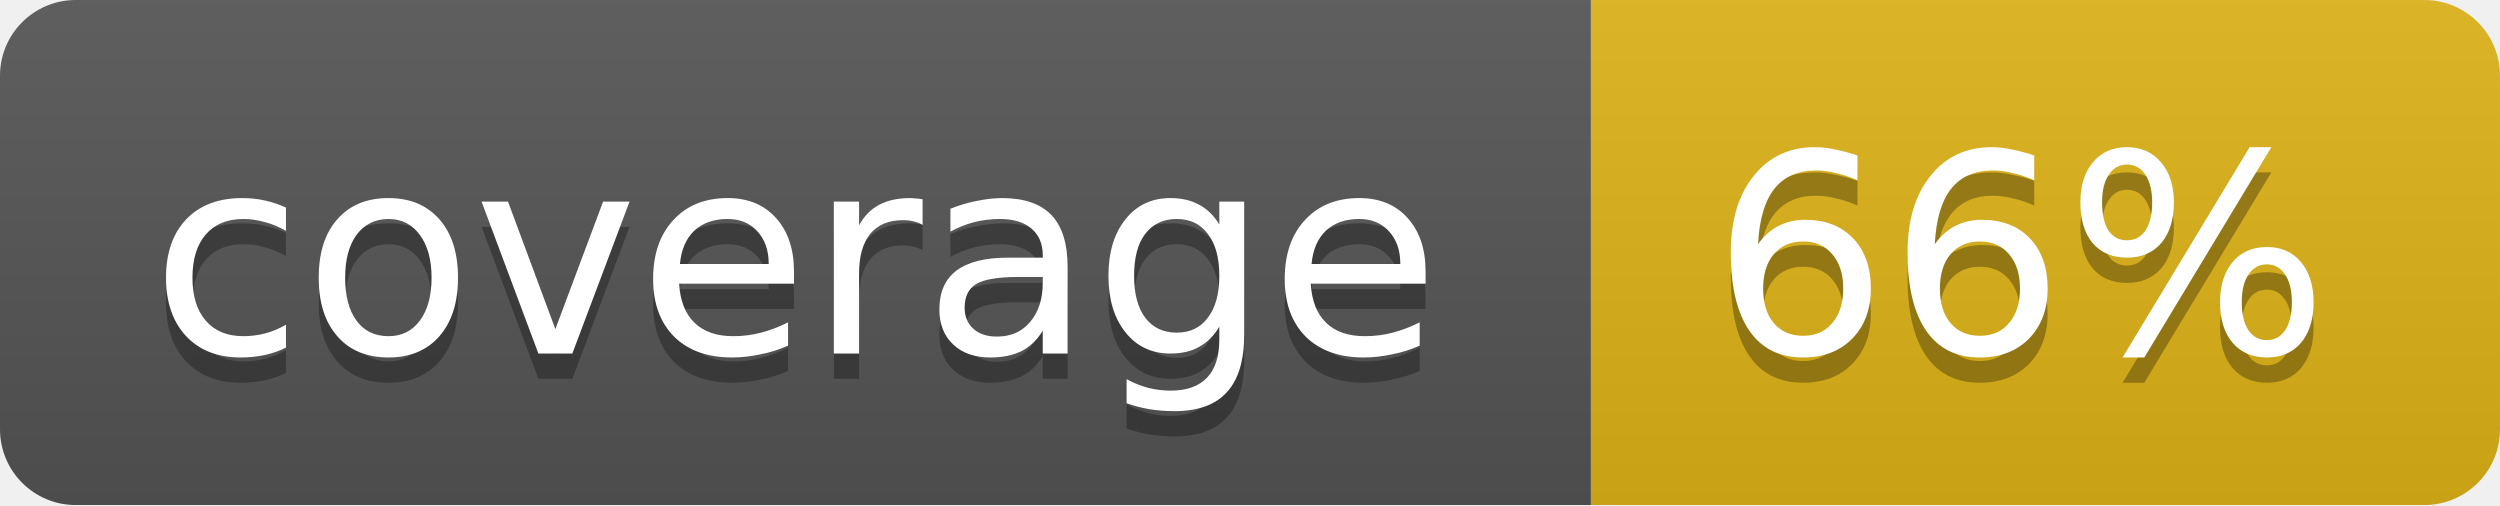
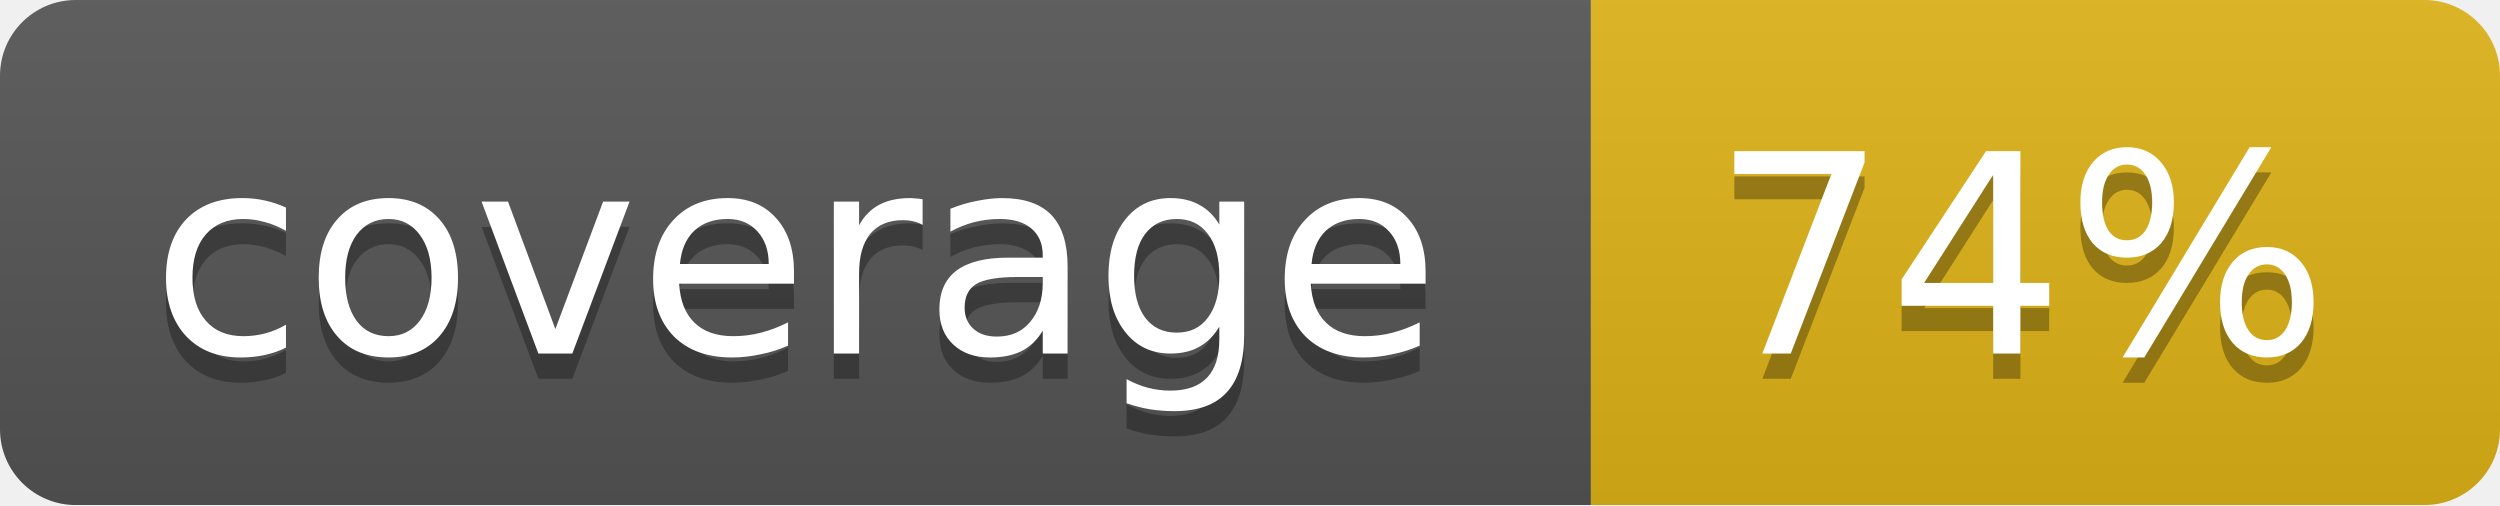
<svg xmlns="http://www.w3.org/2000/svg" width="99" height="20">
  <linearGradient id="b" x2="0" y2="100%">
    <stop offset="0" stop-color="#bbb" stop-opacity=".1" />
    <stop offset="1" stop-opacity=".1" />
  </linearGradient>
  <mask id="a">
    <rect width="99" height="20" rx="3" fill="#fff" />
  </mask>
  <g mask="url(#a)">
    <path fill="#555" d="M0 0h63v20H0z" />
    <path fill="#dfb317" d="M63 0h36v20H63z" />
    <path fill="url(#b)" d="M0 0h99v20H0z" />
  </g>
  <g fill="#fff" text-anchor="middle" font-family="DejaVu Sans,Verdana,Geneva,sans-serif" font-size="11">
    <text x="31.5" y="15" fill="#010101" fill-opacity=".3">coverage</text>
    <text x="31.5" y="14">coverage</text>
-     <text x="80" y="15" fill="#010101" fill-opacity=".3">66%</text>
-     <text x="80" y="14">66%</text>
+     <text x="80" y="15" fill="#010101" fill-opacity=".3">74%</text>
+     <text x="80" y="14">74%</text>
  </g>
</svg>
